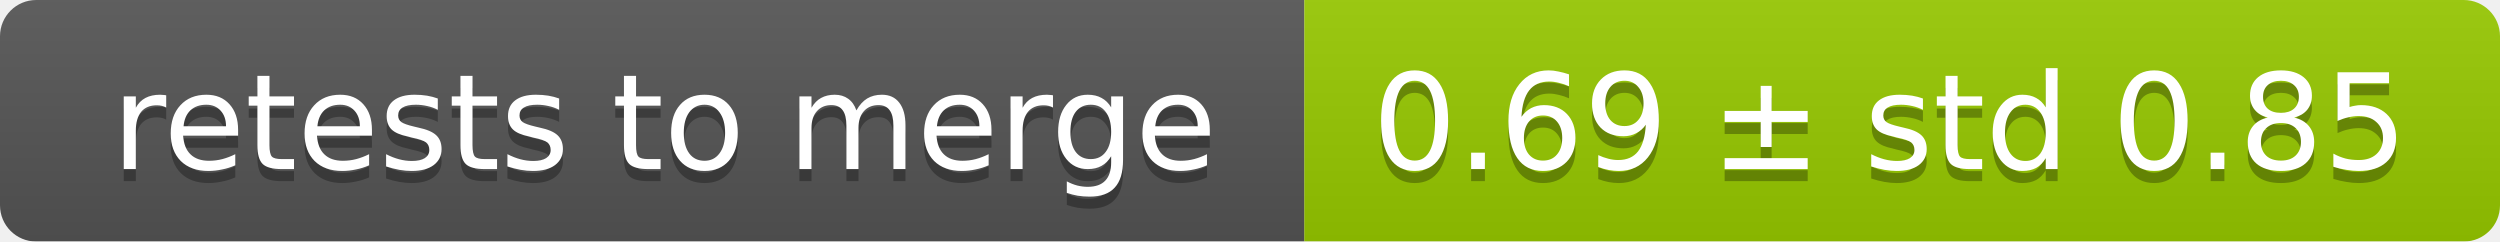
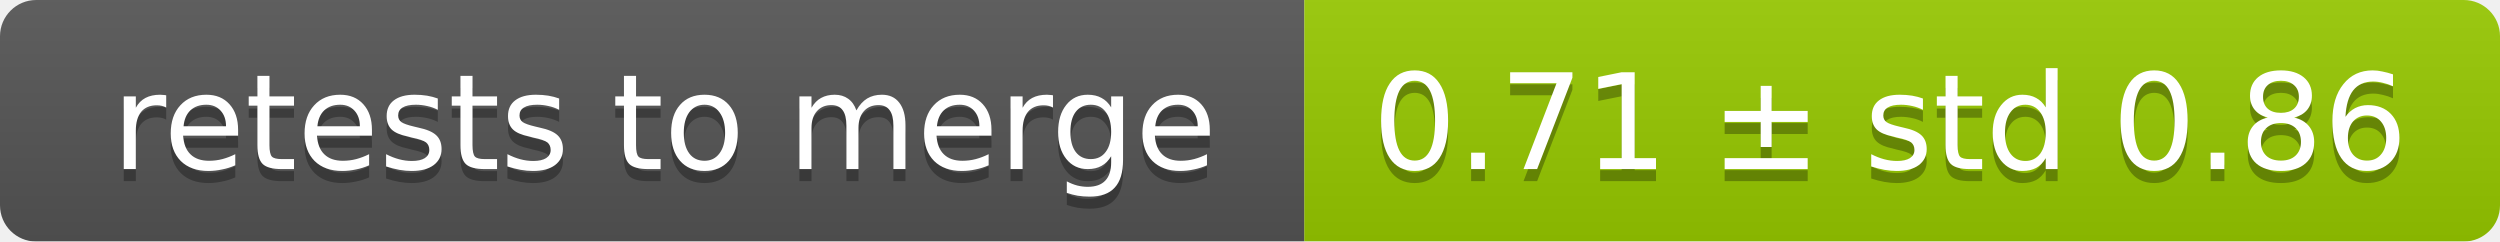
<svg xmlns="http://www.w3.org/2000/svg" width="207" height="20">
  <linearGradient id="smooth" x2="0" y2="100%">
    <stop offset="0" stop-color="#bbb" stop-opacity=".1" />
    <stop offset="1" stop-opacity=".1" />
  </linearGradient>
  <mask id="round">
    <rect width="207" height="20" rx="3" fill="#fff" />
  </mask>
  <g mask="url(#round)">
    <rect width="108" height="20" fill="#555" />
    <rect x="108" width="99" height="20" fill="#97ca00" />
    <rect width="207" height="20" fill="url(#smooth)" />
  </g>
  <g fill="#fff" text-anchor="middle" font-family="DejaVu Sans,Verdana,Geneva,sans-serif" font-size="11">
    <text x="55" y="15" fill="#010101" fill-opacity=".3">retests to merge</text>
    <text x="55" y="14">retests to merge</text>
-     <text x="156.5" y="15" fill="#010101" fill-opacity=".3">0.69 ± std 0.85</text>
-     <text x="156.5" y="14">0.69 ± std 0.85</text>
+     <text x="156.5" y="15" fill="#010101" fill-opacity=".3">0.71 ± std 0.86</text>
+     <text x="156.5" y="14">0.71 ± std 0.86</text>
  </g>
</svg>
